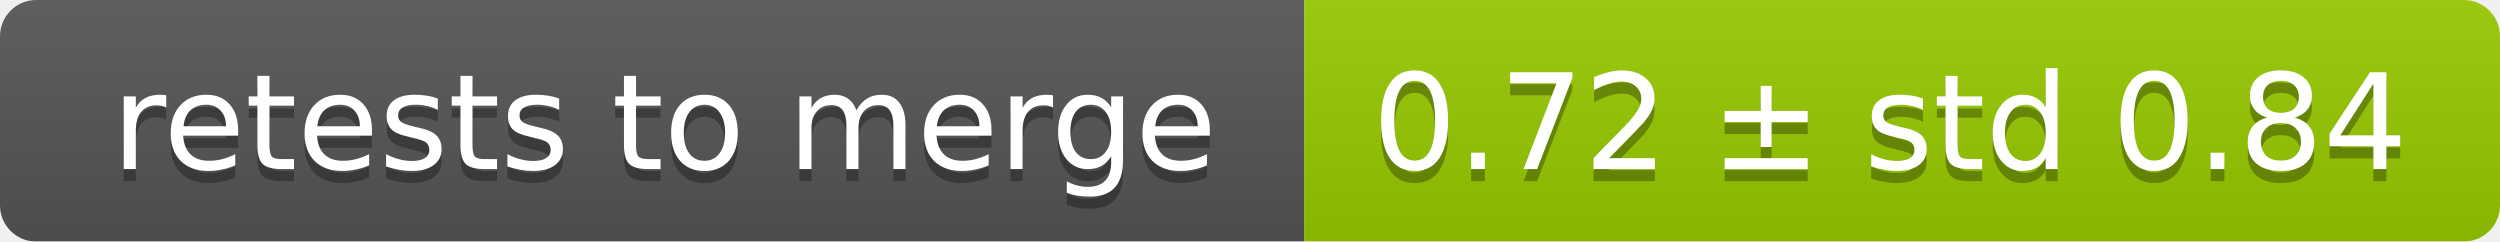
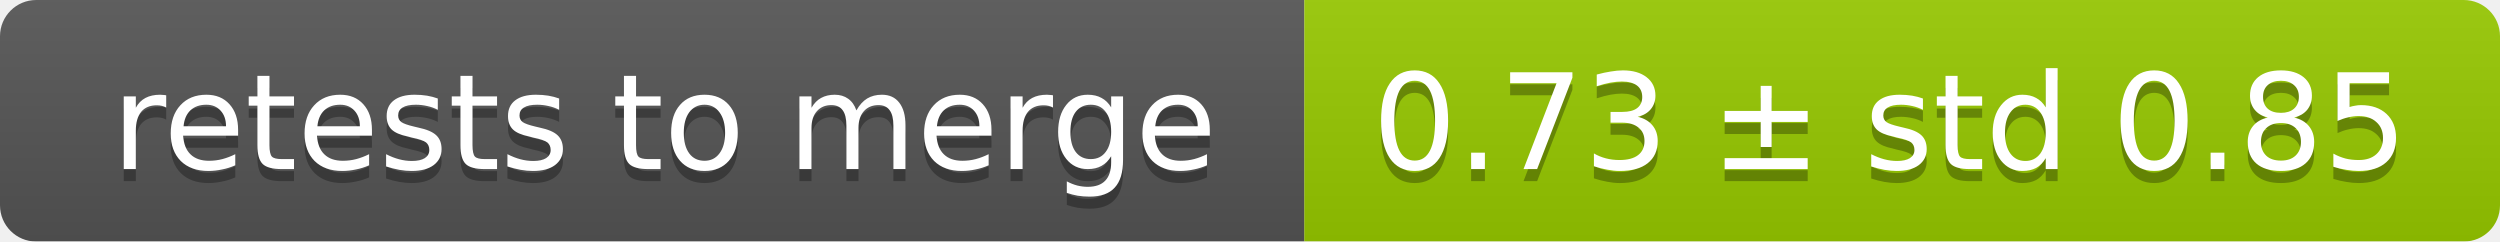
<svg xmlns="http://www.w3.org/2000/svg" width="207" height="20">
  <linearGradient id="smooth" x2="0" y2="100%">
    <stop offset="0" stop-color="#bbb" stop-opacity=".1" />
    <stop offset="1" stop-opacity=".1" />
  </linearGradient>
  <mask id="round">
    <rect width="207" height="20" rx="3" fill="#fff" />
  </mask>
  <g mask="url(#round)">
    <rect width="108" height="20" fill="#555" />
    <rect x="108" width="99" height="20" fill="#97ca00" />
    <rect width="207" height="20" fill="url(#smooth)" />
  </g>
  <g fill="#fff" text-anchor="middle" font-family="DejaVu Sans,Verdana,Geneva,sans-serif" font-size="11">
    <text x="55" y="15" fill="#010101" fill-opacity=".3">retests to merge</text>
    <text x="55" y="14">retests to merge</text>
-     <text x="156.5" y="15" fill="#010101" fill-opacity=".3">0.72 ± std 0.84</text>
-     <text x="156.5" y="14">0.72 ± std 0.84</text>
+     <text x="156.5" y="15" fill="#010101" fill-opacity=".3">0.73 ± std 0.85</text>
+     <text x="156.5" y="14">0.73 ± std 0.85</text>
  </g>
</svg>
